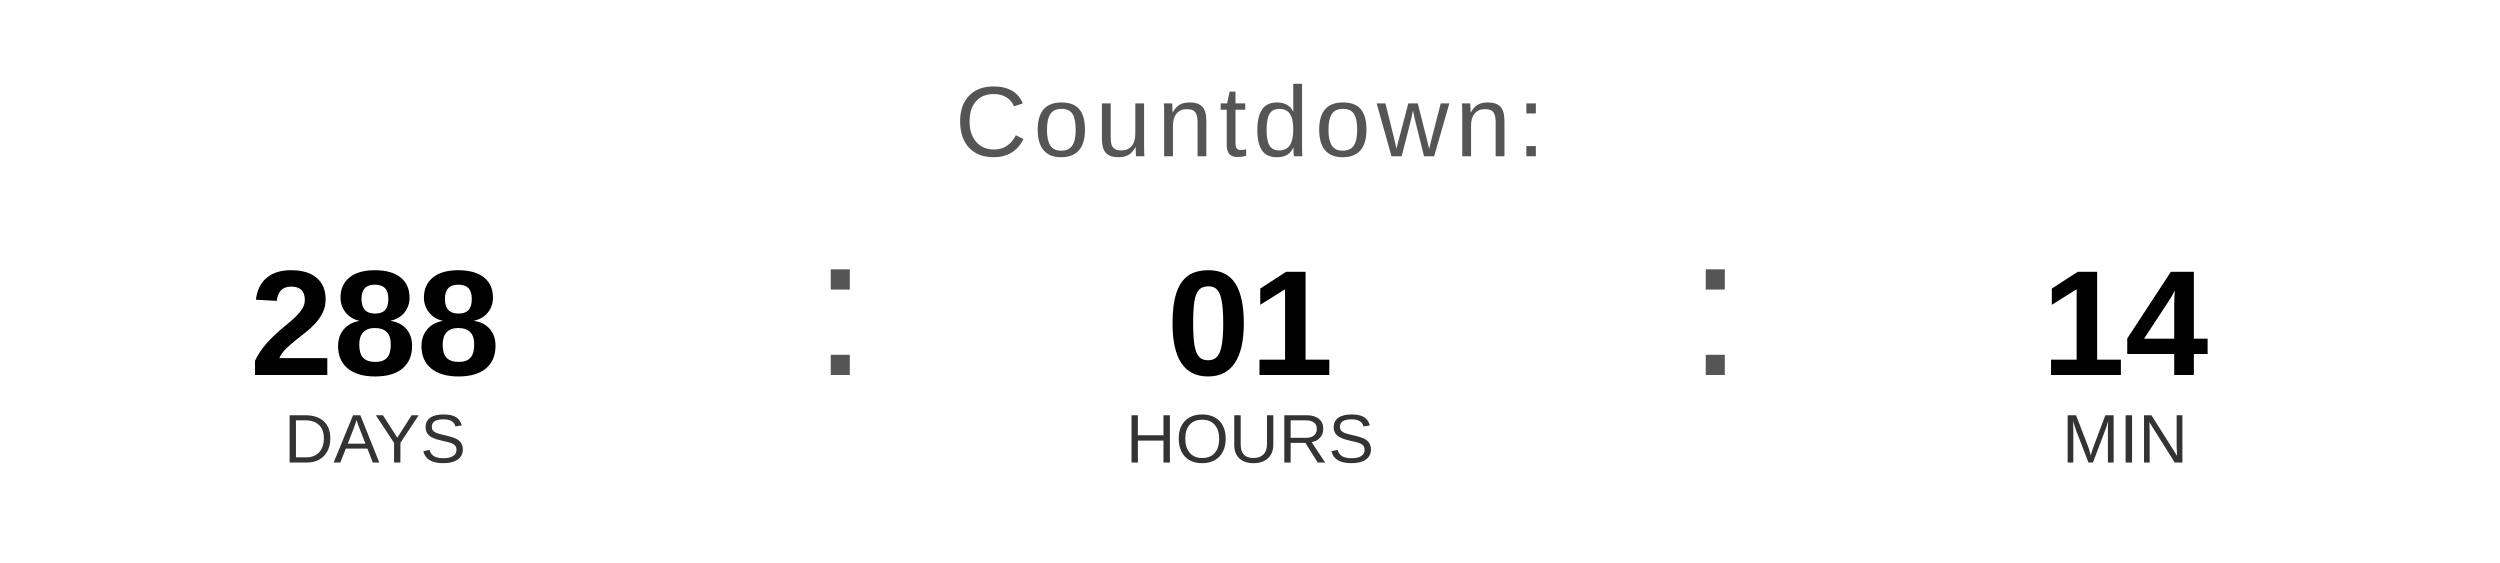
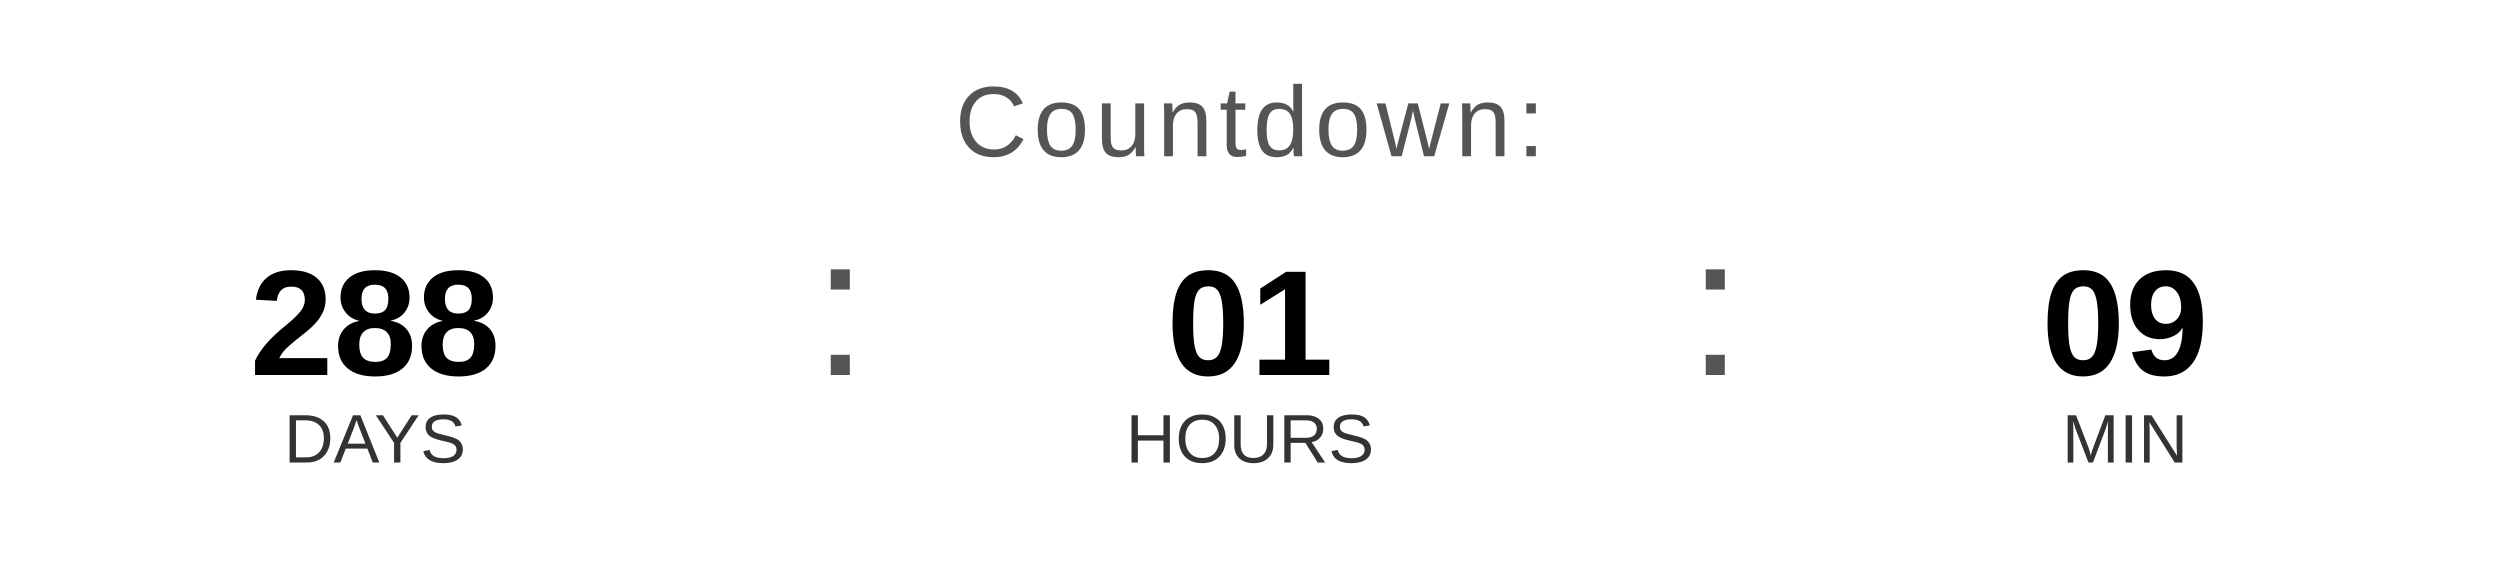
<svg xmlns="http://www.w3.org/2000/svg" width="400" height="90" viewBox="0 0 400 90">
  <text x="200" y="25" font-family="Arial, Helvetica, sans-serif" font-size="16" fill="#555555" text-anchor="middle" letter-spacing="1">
    Countdown:
  </text>
  <text x="60" y="60" font-family="Arial, Helvetica, sans-serif" font-size="24" font-weight="bold" fill="#000000" text-anchor="middle">288</text>
  <text x="60" y="74" font-family="Arial, Helvetica, sans-serif" font-size="11" fill="#333333" text-anchor="middle">DAYS</text>
  <text x="130" y="60" font-family="Arial, sans-serif" font-size="32" fill="#555555">:</text>
  <text x="200" y="60" font-family="Arial, Helvetica, sans-serif" font-size="24" font-weight="bold" fill="#000000" text-anchor="middle">01</text>
  <text x="200" y="74" font-family="Arial, Helvetica, sans-serif" font-size="11" fill="#333333" text-anchor="middle">HOURS</text>
  <text x="270" y="60" font-family="Arial, sans-serif" font-size="32" fill="#555555">:</text>
-   <text x="340" y="60" font-family="Arial, Helvetica, sans-serif" font-size="24" font-weight="bold" fill="#000000" text-anchor="middle">14</text>
+   <text x="340" y="60" font-family="Arial, Helvetica, sans-serif" font-size="24" font-weight="bold" fill="#000000" text-anchor="middle">09</text>
  <text x="340" y="74" font-family="Arial, Helvetica, sans-serif" font-size="11" fill="#333333" text-anchor="middle">MIN</text>
</svg>
